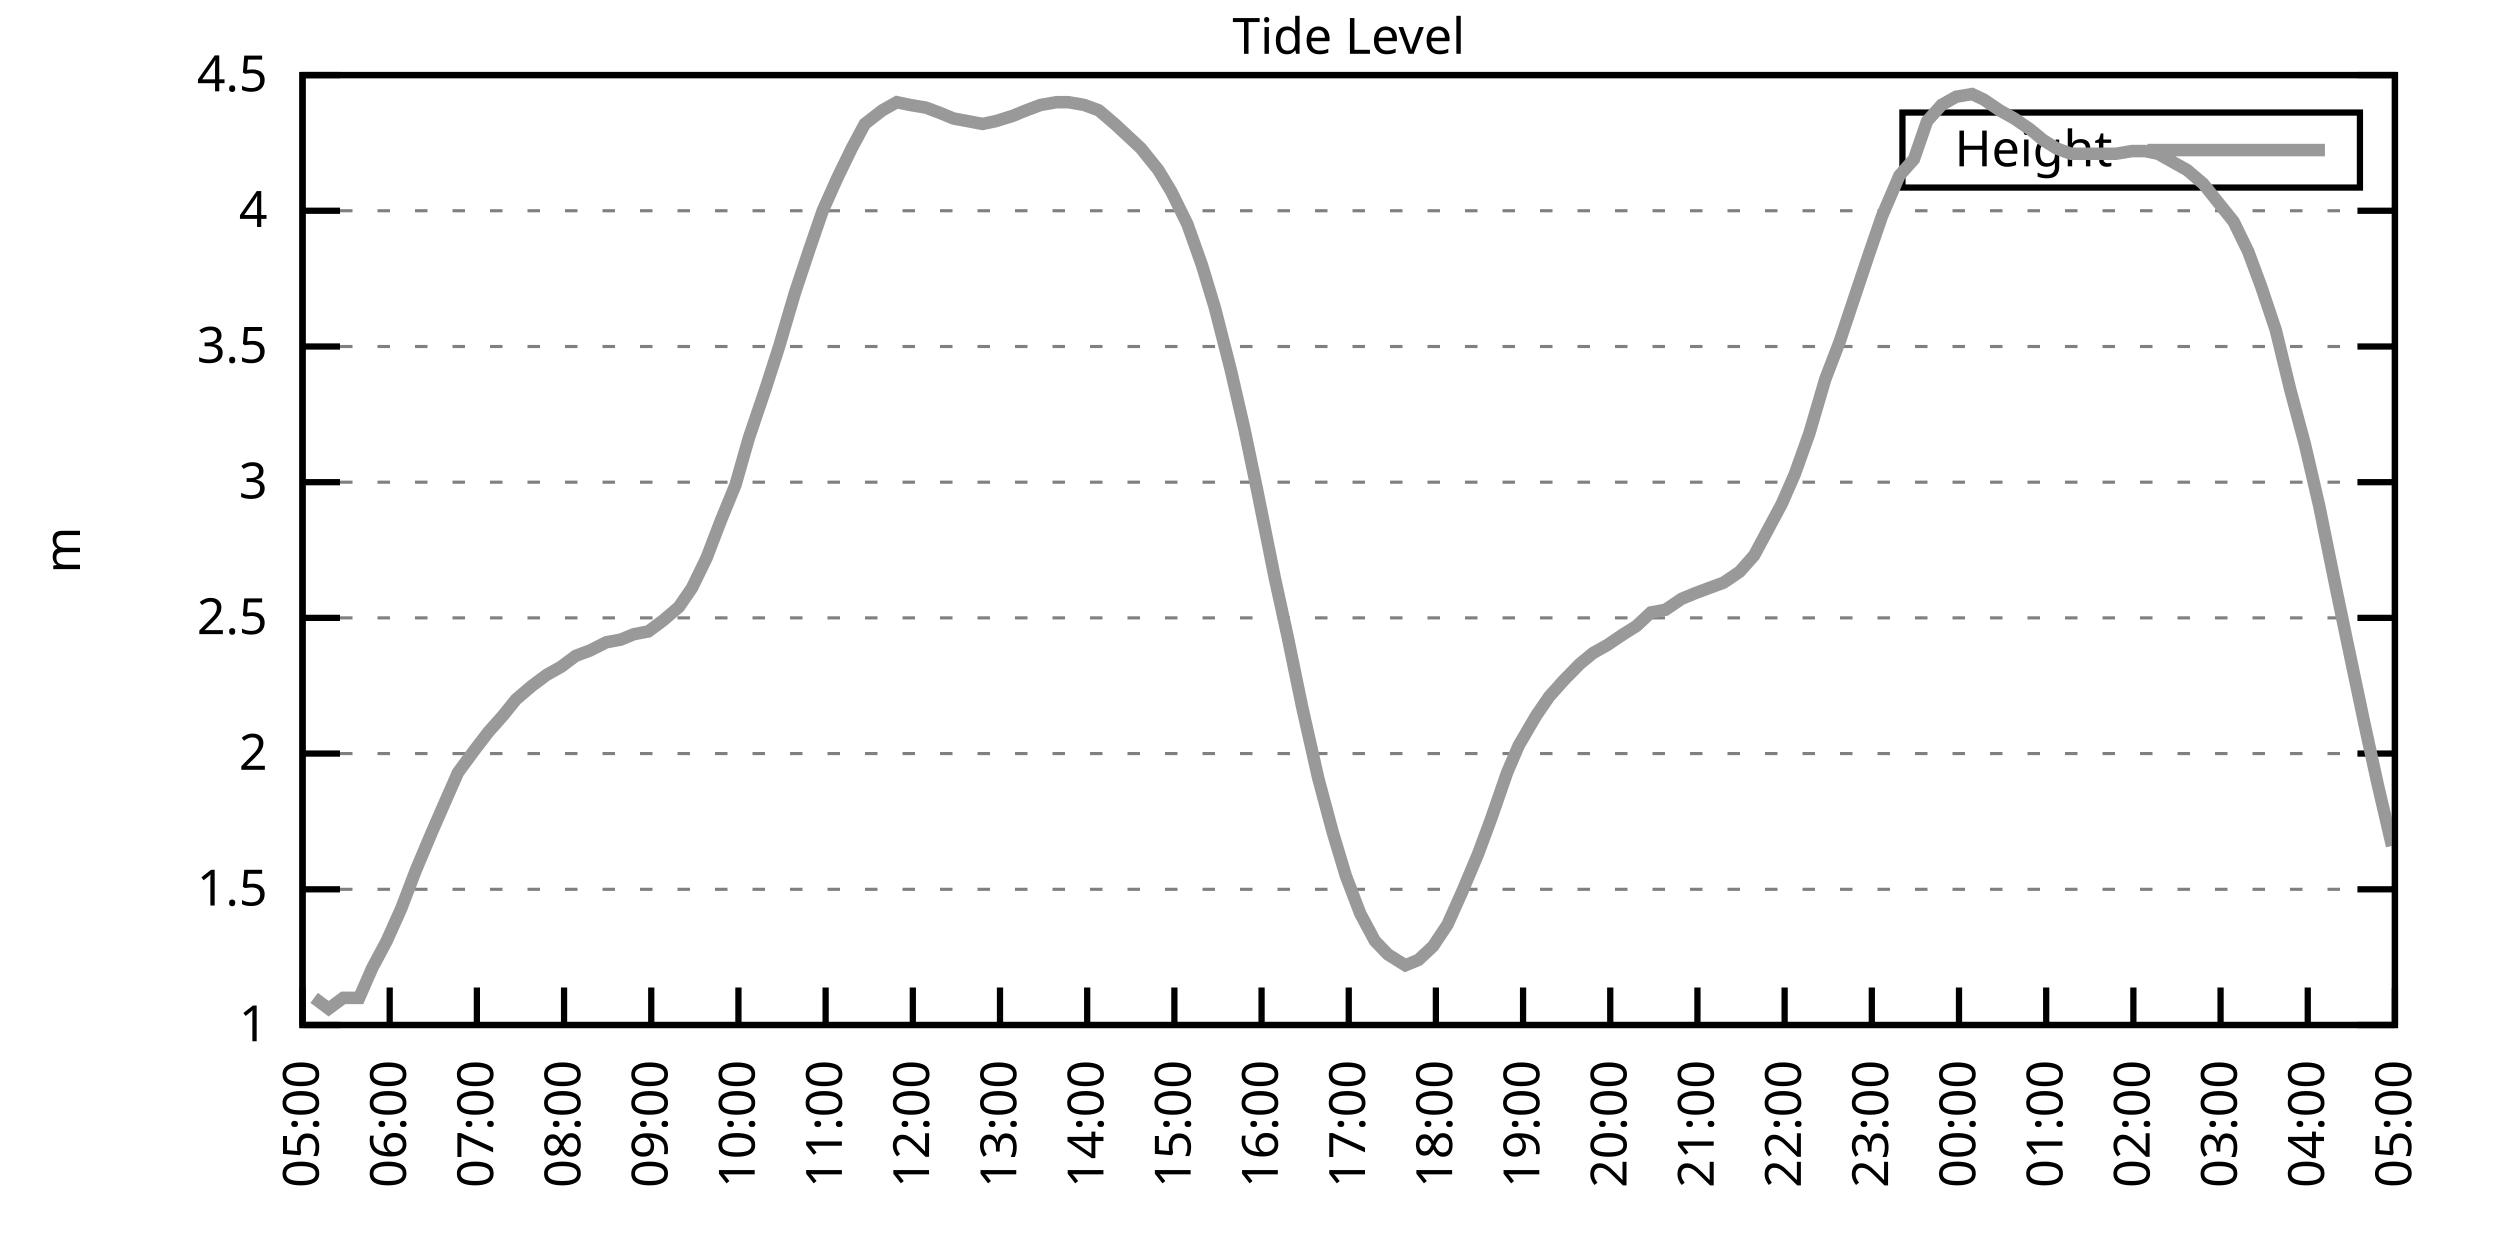
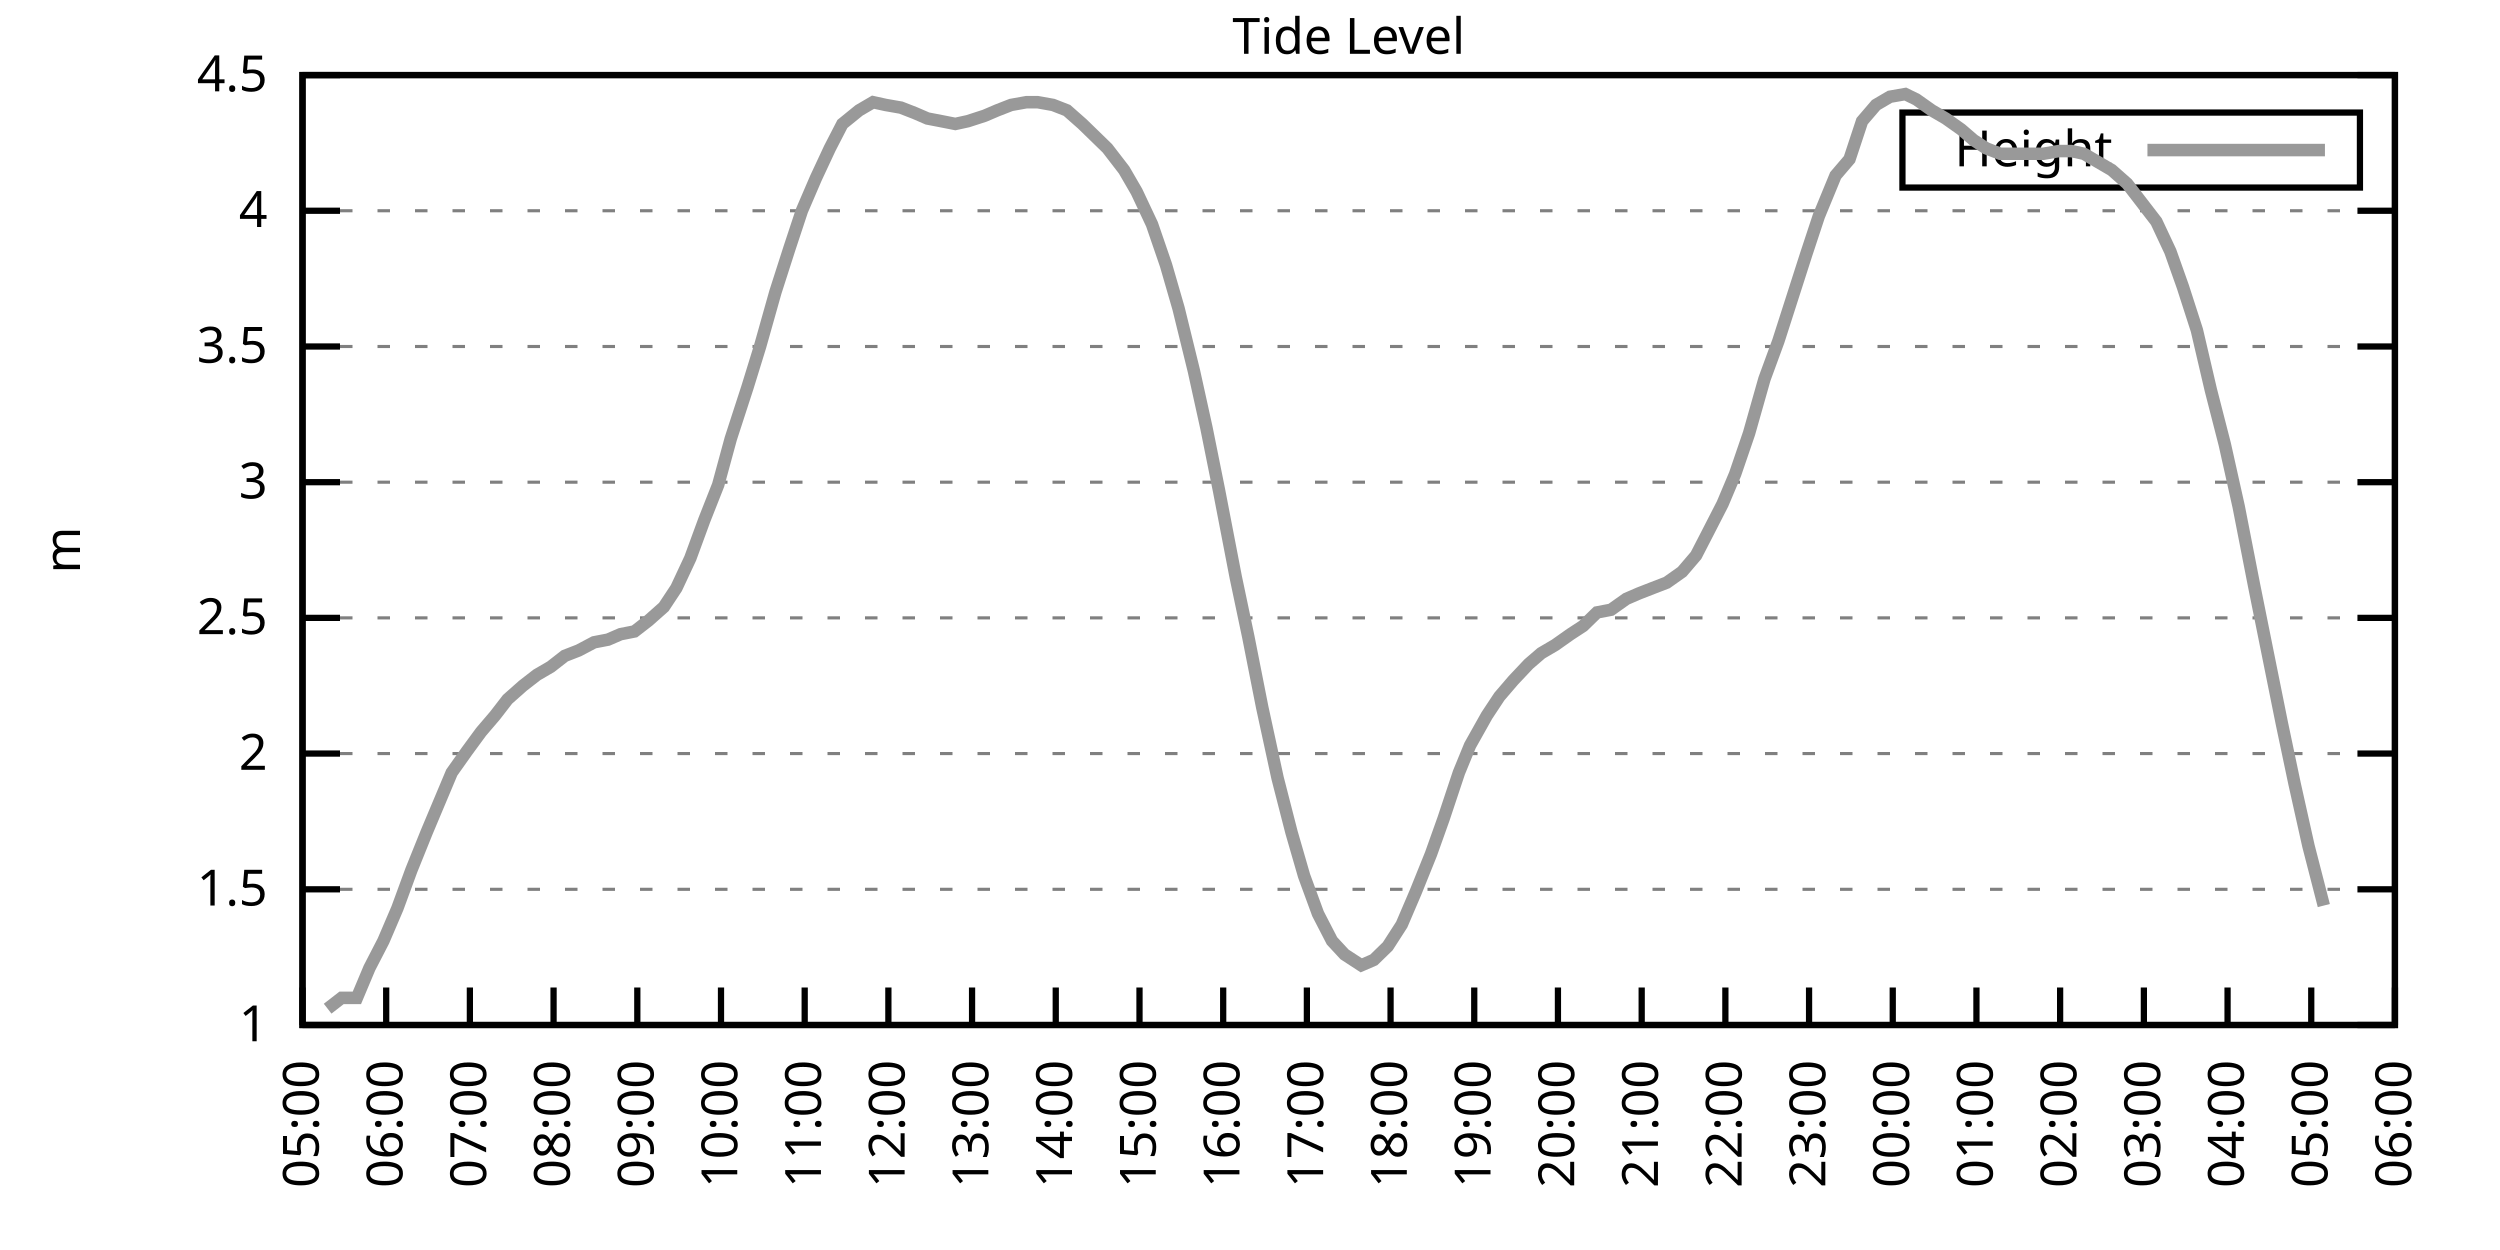
<svg xmlns="http://www.w3.org/2000/svg" xmlns:xlink="http://www.w3.org/1999/xlink" width="400" height="200" viewBox="0 0 400 200">
  <g id="gnuplot_canvas">
    <rect x="0" y="0" width="400" height="200" fill="none" />
    <defs>
      <circle id="gpDot" r="0.5" stroke-width="0.5" stroke="currentColor" />
      <path id="gpPt0" stroke-width="0.333" stroke="currentColor" d="M-1,0 h2 M0,-1 v2" />
      <path id="gpPt1" stroke-width="0.333" stroke="currentColor" d="M-1,-1 L1,1 M1,-1 L-1,1" />
      <path id="gpPt2" stroke-width="0.333" stroke="currentColor" d="M-1,0 L1,0 M0,-1 L0,1 M-1,-1 L1,1 M-1,1 L1,-1" />
      <rect id="gpPt3" stroke-width="0.333" stroke="currentColor" x="-1" y="-1" width="2" height="2" />
      <rect id="gpPt4" stroke-width="0.333" stroke="currentColor" fill="currentColor" x="-1" y="-1" width="2" height="2" />
      <circle id="gpPt5" stroke-width="0.333" stroke="currentColor" cx="0" cy="0" r="1" />
      <use xlink:href="#gpPt5" id="gpPt6" fill="currentColor" stroke="none" />
      <path id="gpPt7" stroke-width="0.333" stroke="currentColor" d="M0,-1.33 L-1.33,0.67 L1.33,0.67 z" />
      <use xlink:href="#gpPt7" id="gpPt8" fill="currentColor" stroke="none" />
      <use xlink:href="#gpPt7" id="gpPt9" stroke="currentColor" transform="rotate(180)" />
      <use xlink:href="#gpPt9" id="gpPt10" fill="currentColor" stroke="none" />
      <use xlink:href="#gpPt3" id="gpPt11" stroke="currentColor" transform="rotate(45)" />
      <use xlink:href="#gpPt11" id="gpPt12" fill="currentColor" stroke="none" />
      <path id="gpPt13" stroke-width="0.333" stroke="currentColor" d="M0,1.330 L1.265,0.411 L0.782,-1.067 L-0.782,-1.076 L-1.265,0.411 z" />
      <use xlink:href="#gpPt13" id="gpPt14" fill="currentColor" stroke="none" />
      <filter id="textbox" filterUnits="objectBoundingBox" x="0" y="0" height="1" width="1">
        <feFlood flood-color="white" flood-opacity="1" result="bgnd" />
        <feComposite in="SourceGraphic" in2="bgnd" operator="atop" />
      </filter>
      <filter id="greybox" filterUnits="objectBoundingBox" x="0" y="0" height="1" width="1">
        <feFlood flood-color="lightgrey" flood-opacity="1" result="grey" />
        <feComposite in="SourceGraphic" in2="grey" operator="atop" />
      </filter>
    </defs>
    <g fill="none" color="white" stroke="currentColor" stroke-width="1.00" stroke-linecap="butt" stroke-linejoin="miter">
</g>
    <g fill="none" color="black" stroke="currentColor" stroke-width="1.00" stroke-linecap="butt" stroke-linejoin="miter">
      <g stroke="none" shape-rendering="crispEdges">
        <polygon fill="rgb(255, 255, 255)" points="48.40,164.00 383.18,164.00 383.18,12.02 48.40,12.02 " />
      </g>
    </g>
    <g fill="none" color="black" stroke="currentColor" stroke-width="1.00" stroke-linecap="butt" stroke-linejoin="miter">
</g>
    <g fill="none" color="black" stroke="black" stroke-width="0.50" stroke-linecap="butt" stroke-linejoin="miter">
</g>
    <g fill="none" color="gray" stroke="currentColor" stroke-width="0.50" stroke-linecap="butt" stroke-linejoin="miter">
      <path stroke="gray" stroke-dasharray="2,4" class="gridline" d="M48.40,164.00 L383.19,164.00  " />
    </g>
    <g fill="none" color="gray" stroke="gray" stroke-width="1.00" stroke-linecap="butt" stroke-linejoin="miter">
</g>
    <g fill="none" color="black" stroke="currentColor" stroke-width="1.00" stroke-linecap="butt" stroke-linejoin="miter">
      <path stroke="black" d="M48.40,164.00 L54.40,164.00 M383.19,164.00 L377.19,164.00  " />
      <g transform="translate(42.80,166.60)" stroke="none" fill="black" font-family="Sans" font-size="8.00" text-anchor="end">
        <text>
          <tspan font-family="Sans"> 1</tspan>
        </text>
      </g>
    </g>
    <g fill="none" color="black" stroke="currentColor" stroke-width="1.00" stroke-linecap="butt" stroke-linejoin="miter">
</g>
    <g fill="none" color="black" stroke="black" stroke-width="0.50" stroke-linecap="butt" stroke-linejoin="miter">
</g>
    <g fill="none" color="gray" stroke="currentColor" stroke-width="0.50" stroke-linecap="butt" stroke-linejoin="miter">
      <path stroke="gray" stroke-dasharray="2,4" class="gridline" d="M48.40,142.29 L383.19,142.29  " />
    </g>
    <g fill="none" color="gray" stroke="gray" stroke-width="1.00" stroke-linecap="butt" stroke-linejoin="miter">
</g>
    <g fill="none" color="black" stroke="currentColor" stroke-width="1.00" stroke-linecap="butt" stroke-linejoin="miter">
      <path stroke="black" d="M48.40,142.29 L54.40,142.29 M383.19,142.29 L377.19,142.29  " />
      <g transform="translate(42.80,144.89)" stroke="none" fill="black" font-family="Sans" font-size="8.00" text-anchor="end">
        <text>
          <tspan font-family="Sans"> 1.5</tspan>
        </text>
      </g>
    </g>
    <g fill="none" color="black" stroke="currentColor" stroke-width="1.00" stroke-linecap="butt" stroke-linejoin="miter">
</g>
    <g fill="none" color="black" stroke="black" stroke-width="0.50" stroke-linecap="butt" stroke-linejoin="miter">
</g>
    <g fill="none" color="gray" stroke="currentColor" stroke-width="0.50" stroke-linecap="butt" stroke-linejoin="miter">
      <path stroke="gray" stroke-dasharray="2,4" class="gridline" d="M48.40,120.57 L383.19,120.57  " />
    </g>
    <g fill="none" color="gray" stroke="gray" stroke-width="1.00" stroke-linecap="butt" stroke-linejoin="miter">
</g>
    <g fill="none" color="black" stroke="currentColor" stroke-width="1.00" stroke-linecap="butt" stroke-linejoin="miter">
      <path stroke="black" d="M48.40,120.57 L54.40,120.57 M383.19,120.57 L377.19,120.57  " />
      <g transform="translate(42.80,123.17)" stroke="none" fill="black" font-family="Sans" font-size="8.00" text-anchor="end">
        <text>
          <tspan font-family="Sans"> 2</tspan>
        </text>
      </g>
    </g>
    <g fill="none" color="black" stroke="currentColor" stroke-width="1.00" stroke-linecap="butt" stroke-linejoin="miter">
</g>
    <g fill="none" color="black" stroke="black" stroke-width="0.50" stroke-linecap="butt" stroke-linejoin="miter">
</g>
    <g fill="none" color="gray" stroke="currentColor" stroke-width="0.50" stroke-linecap="butt" stroke-linejoin="miter">
      <path stroke="gray" stroke-dasharray="2,4" class="gridline" d="M48.40,98.86 L383.19,98.86  " />
    </g>
    <g fill="none" color="gray" stroke="gray" stroke-width="1.00" stroke-linecap="butt" stroke-linejoin="miter">
</g>
    <g fill="none" color="black" stroke="currentColor" stroke-width="1.00" stroke-linecap="butt" stroke-linejoin="miter">
      <path stroke="black" d="M48.40,98.86 L54.40,98.86 M383.19,98.86 L377.19,98.86  " />
      <g transform="translate(42.80,101.46)" stroke="none" fill="black" font-family="Sans" font-size="8.00" text-anchor="end">
        <text>
          <tspan font-family="Sans"> 2.5</tspan>
        </text>
      </g>
    </g>
    <g fill="none" color="black" stroke="currentColor" stroke-width="1.00" stroke-linecap="butt" stroke-linejoin="miter">
</g>
    <g fill="none" color="black" stroke="black" stroke-width="0.50" stroke-linecap="butt" stroke-linejoin="miter">
</g>
    <g fill="none" color="gray" stroke="currentColor" stroke-width="0.50" stroke-linecap="butt" stroke-linejoin="miter">
      <path stroke="gray" stroke-dasharray="2,4" class="gridline" d="M48.40,77.15 L383.19,77.15  " />
    </g>
    <g fill="none" color="gray" stroke="gray" stroke-width="1.00" stroke-linecap="butt" stroke-linejoin="miter">
</g>
    <g fill="none" color="black" stroke="currentColor" stroke-width="1.00" stroke-linecap="butt" stroke-linejoin="miter">
      <path stroke="black" d="M48.40,77.15 L54.40,77.15 M383.19,77.15 L377.19,77.15  " />
      <g transform="translate(42.80,79.75)" stroke="none" fill="black" font-family="Sans" font-size="8.00" text-anchor="end">
        <text>
          <tspan font-family="Sans"> 3</tspan>
        </text>
      </g>
    </g>
    <g fill="none" color="black" stroke="currentColor" stroke-width="1.00" stroke-linecap="butt" stroke-linejoin="miter">
</g>
    <g fill="none" color="black" stroke="black" stroke-width="0.50" stroke-linecap="butt" stroke-linejoin="miter">
</g>
    <g fill="none" color="gray" stroke="currentColor" stroke-width="0.50" stroke-linecap="butt" stroke-linejoin="miter">
      <path stroke="gray" stroke-dasharray="2,4" class="gridline" d="M48.40,55.44 L383.19,55.44  " />
    </g>
    <g fill="none" color="gray" stroke="gray" stroke-width="1.00" stroke-linecap="butt" stroke-linejoin="miter">
</g>
    <g fill="none" color="black" stroke="currentColor" stroke-width="1.00" stroke-linecap="butt" stroke-linejoin="miter">
      <path stroke="black" d="M48.40,55.44 L54.40,55.44 M383.19,55.44 L377.19,55.44  " />
      <g transform="translate(42.80,58.04)" stroke="none" fill="black" font-family="Sans" font-size="8.00" text-anchor="end">
        <text>
          <tspan font-family="Sans"> 3.5</tspan>
        </text>
      </g>
    </g>
    <g fill="none" color="black" stroke="currentColor" stroke-width="1.00" stroke-linecap="butt" stroke-linejoin="miter">
</g>
    <g fill="none" color="black" stroke="black" stroke-width="0.50" stroke-linecap="butt" stroke-linejoin="miter">
</g>
    <g fill="none" color="gray" stroke="currentColor" stroke-width="0.50" stroke-linecap="butt" stroke-linejoin="miter">
      <path stroke="gray" stroke-dasharray="2,4" class="gridline" d="M48.40,33.72 L383.19,33.72  " />
    </g>
    <g fill="none" color="gray" stroke="gray" stroke-width="1.00" stroke-linecap="butt" stroke-linejoin="miter">
</g>
    <g fill="none" color="black" stroke="currentColor" stroke-width="1.00" stroke-linecap="butt" stroke-linejoin="miter">
      <path stroke="black" d="M48.40,33.72 L54.40,33.72 M383.19,33.72 L377.19,33.72  " />
      <g transform="translate(42.80,36.32)" stroke="none" fill="black" font-family="Sans" font-size="8.00" text-anchor="end">
        <text>
          <tspan font-family="Sans"> 4</tspan>
        </text>
      </g>
    </g>
    <g fill="none" color="black" stroke="currentColor" stroke-width="1.00" stroke-linecap="butt" stroke-linejoin="miter">
</g>
    <g fill="none" color="black" stroke="black" stroke-width="0.50" stroke-linecap="butt" stroke-linejoin="miter">
</g>
    <g fill="none" color="gray" stroke="currentColor" stroke-width="0.50" stroke-linecap="butt" stroke-linejoin="miter">
      <path stroke="gray" stroke-dasharray="2,4" class="gridline" d="M48.40,12.01 L383.19,12.01  " />
    </g>
    <g fill="none" color="gray" stroke="gray" stroke-width="1.00" stroke-linecap="butt" stroke-linejoin="miter">
</g>
    <g fill="none" color="black" stroke="currentColor" stroke-width="1.00" stroke-linecap="butt" stroke-linejoin="miter">
      <path stroke="black" d="M48.40,12.01 L54.40,12.01 M383.19,12.01 L377.19,12.01  " />
      <g transform="translate(42.80,14.61)" stroke="none" fill="black" font-family="Sans" font-size="8.00" text-anchor="end">
        <text>
          <tspan font-family="Sans"> 4.5</tspan>
        </text>
      </g>
    </g>
    <g fill="none" color="black" stroke="currentColor" stroke-width="1.00" stroke-linecap="butt" stroke-linejoin="miter">
      <path stroke="black" d="M48.40,164.00 L48.40,158.00  " />
      <g transform="translate(51.00,169.60) rotate(270.00)" stroke="none" fill="black" font-family="Sans" font-size="8.00" text-anchor="end">
        <text>
          <tspan font-family="Sans">05:00</tspan>
        </text>
      </g>
    </g>
    <g fill="none" color="black" stroke="currentColor" stroke-width="1.00" stroke-linecap="butt" stroke-linejoin="miter">
-       <path stroke="black" d="M62.35,164.00 L62.35,158.00  " />
-       <g transform="translate(64.95,169.60) rotate(270.00)" stroke="none" fill="black" font-family="Sans" font-size="8.00" text-anchor="end">
+       <path stroke="black" d="M61.79,164.00 L61.79,158.00  " />
+       <g transform="translate(64.39,169.60) rotate(270.00)" stroke="none" fill="black" font-family="Sans" font-size="8.00" text-anchor="end">
        <text>
          <tspan font-family="Sans">06:00</tspan>
        </text>
      </g>
    </g>
    <g fill="none" color="black" stroke="currentColor" stroke-width="1.00" stroke-linecap="butt" stroke-linejoin="miter">
-       <path stroke="black" d="M76.30,164.00 L76.30,158.00  " />
-       <g transform="translate(78.90,169.60) rotate(270.00)" stroke="none" fill="black" font-family="Sans" font-size="8.00" text-anchor="end">
+       <path stroke="black" d="M75.18,164.00 L75.18,158.00  " />
+       <g transform="translate(77.78,169.60) rotate(270.00)" stroke="none" fill="black" font-family="Sans" font-size="8.00" text-anchor="end">
        <text>
          <tspan font-family="Sans">07:00</tspan>
        </text>
      </g>
    </g>
    <g fill="none" color="black" stroke="currentColor" stroke-width="1.00" stroke-linecap="butt" stroke-linejoin="miter">
-       <path stroke="black" d="M90.25,164.00 L90.25,158.00  " />
-       <g transform="translate(92.85,169.60) rotate(270.00)" stroke="none" fill="black" font-family="Sans" font-size="8.00" text-anchor="end">
+       <path stroke="black" d="M88.57,164.00 L88.57,158.00  " />
+       <g transform="translate(91.17,169.60) rotate(270.00)" stroke="none" fill="black" font-family="Sans" font-size="8.00" text-anchor="end">
        <text>
          <tspan font-family="Sans">08:00</tspan>
        </text>
      </g>
    </g>
    <g fill="none" color="black" stroke="currentColor" stroke-width="1.00" stroke-linecap="butt" stroke-linejoin="miter">
-       <path stroke="black" d="M104.20,164.00 L104.20,158.00  " />
-       <g transform="translate(106.80,169.60) rotate(270.00)" stroke="none" fill="black" font-family="Sans" font-size="8.00" text-anchor="end">
+       <path stroke="black" d="M101.97,164.00 L101.97,158.00  " />
+       <g transform="translate(104.57,169.60) rotate(270.00)" stroke="none" fill="black" font-family="Sans" font-size="8.00" text-anchor="end">
        <text>
          <tspan font-family="Sans">09:00</tspan>
        </text>
      </g>
    </g>
    <g fill="none" color="black" stroke="currentColor" stroke-width="1.00" stroke-linecap="butt" stroke-linejoin="miter">
-       <path stroke="black" d="M118.15,164.00 L118.15,158.00  " />
-       <g transform="translate(120.75,169.60) rotate(270.00)" stroke="none" fill="black" font-family="Sans" font-size="8.00" text-anchor="end">
+       <path stroke="black" d="M115.36,164.00 L115.36,158.00  " />
+       <g transform="translate(117.96,169.60) rotate(270.00)" stroke="none" fill="black" font-family="Sans" font-size="8.00" text-anchor="end">
        <text>
          <tspan font-family="Sans">10:00</tspan>
        </text>
      </g>
    </g>
    <g fill="none" color="black" stroke="currentColor" stroke-width="1.00" stroke-linecap="butt" stroke-linejoin="miter">
-       <path stroke="black" d="M132.10,164.00 L132.10,158.00  " />
-       <g transform="translate(134.70,169.60) rotate(270.00)" stroke="none" fill="black" font-family="Sans" font-size="8.00" text-anchor="end">
+       <path stroke="black" d="M128.75,164.00 L128.75,158.00  " />
+       <g transform="translate(131.35,169.60) rotate(270.00)" stroke="none" fill="black" font-family="Sans" font-size="8.00" text-anchor="end">
        <text>
          <tspan font-family="Sans">11:00</tspan>
        </text>
      </g>
    </g>
    <g fill="none" color="black" stroke="currentColor" stroke-width="1.00" stroke-linecap="butt" stroke-linejoin="miter">
-       <path stroke="black" d="M146.05,164.00 L146.05,158.00  " />
-       <g transform="translate(148.65,169.60) rotate(270.00)" stroke="none" fill="black" font-family="Sans" font-size="8.00" text-anchor="end">
+       <path stroke="black" d="M142.14,164.00 L142.14,158.00  " />
+       <g transform="translate(144.74,169.60) rotate(270.00)" stroke="none" fill="black" font-family="Sans" font-size="8.00" text-anchor="end">
        <text>
          <tspan font-family="Sans">12:00</tspan>
        </text>
      </g>
    </g>
    <g fill="none" color="black" stroke="currentColor" stroke-width="1.00" stroke-linecap="butt" stroke-linejoin="miter">
-       <path stroke="black" d="M160.00,164.00 L160.00,158.00  " />
-       <g transform="translate(162.60,169.60) rotate(270.00)" stroke="none" fill="black" font-family="Sans" font-size="8.00" text-anchor="end">
+       <path stroke="black" d="M155.53,164.00 L155.53,158.00  " />
+       <g transform="translate(158.13,169.60) rotate(270.00)" stroke="none" fill="black" font-family="Sans" font-size="8.00" text-anchor="end">
        <text>
          <tspan font-family="Sans">13:00</tspan>
        </text>
      </g>
    </g>
    <g fill="none" color="black" stroke="currentColor" stroke-width="1.00" stroke-linecap="butt" stroke-linejoin="miter">
-       <path stroke="black" d="M173.95,164.00 L173.95,158.00  " />
-       <g transform="translate(176.55,169.60) rotate(270.00)" stroke="none" fill="black" font-family="Sans" font-size="8.00" text-anchor="end">
+       <path stroke="black" d="M168.92,164.00 L168.92,158.00  " />
+       <g transform="translate(171.52,169.60) rotate(270.00)" stroke="none" fill="black" font-family="Sans" font-size="8.00" text-anchor="end">
        <text>
          <tspan font-family="Sans">14:00</tspan>
        </text>
      </g>
    </g>
    <g fill="none" color="black" stroke="currentColor" stroke-width="1.00" stroke-linecap="butt" stroke-linejoin="miter">
-       <path stroke="black" d="M187.90,164.00 L187.90,158.00  " />
-       <g transform="translate(190.50,169.60) rotate(270.00)" stroke="none" fill="black" font-family="Sans" font-size="8.00" text-anchor="end">
+       <path stroke="black" d="M182.32,164.00 L182.32,158.00  " />
+       <g transform="translate(184.92,169.60) rotate(270.00)" stroke="none" fill="black" font-family="Sans" font-size="8.00" text-anchor="end">
        <text>
          <tspan font-family="Sans">15:00</tspan>
        </text>
      </g>
    </g>
    <g fill="none" color="black" stroke="currentColor" stroke-width="1.00" stroke-linecap="butt" stroke-linejoin="miter">
-       <path stroke="black" d="M201.85,164.00 L201.85,158.00  " />
-       <g transform="translate(204.45,169.60) rotate(270.00)" stroke="none" fill="black" font-family="Sans" font-size="8.00" text-anchor="end">
+       <path stroke="black" d="M195.71,164.00 L195.71,158.00  " />
+       <g transform="translate(198.31,169.60) rotate(270.00)" stroke="none" fill="black" font-family="Sans" font-size="8.00" text-anchor="end">
        <text>
          <tspan font-family="Sans">16:00</tspan>
        </text>
      </g>
    </g>
    <g fill="none" color="black" stroke="currentColor" stroke-width="1.00" stroke-linecap="butt" stroke-linejoin="miter">
-       <path stroke="black" d="M215.80,164.00 L215.80,158.00  " />
-       <g transform="translate(218.40,169.60) rotate(270.00)" stroke="none" fill="black" font-family="Sans" font-size="8.00" text-anchor="end">
+       <path stroke="black" d="M209.10,164.00 L209.10,158.00  " />
+       <g transform="translate(211.70,169.60) rotate(270.00)" stroke="none" fill="black" font-family="Sans" font-size="8.00" text-anchor="end">
        <text>
          <tspan font-family="Sans">17:00</tspan>
        </text>
      </g>
    </g>
    <g fill="none" color="black" stroke="currentColor" stroke-width="1.00" stroke-linecap="butt" stroke-linejoin="miter">
-       <path stroke="black" d="M229.74,164.00 L229.74,158.00  " />
-       <g transform="translate(232.34,169.60) rotate(270.00)" stroke="none" fill="black" font-family="Sans" font-size="8.00" text-anchor="end">
+       <path stroke="black" d="M222.49,164.00 L222.49,158.00  " />
+       <g transform="translate(225.09,169.60) rotate(270.00)" stroke="none" fill="black" font-family="Sans" font-size="8.00" text-anchor="end">
        <text>
          <tspan font-family="Sans">18:00</tspan>
        </text>
      </g>
    </g>
    <g fill="none" color="black" stroke="currentColor" stroke-width="1.00" stroke-linecap="butt" stroke-linejoin="miter">
-       <path stroke="black" d="M243.69,164.00 L243.69,158.00  " />
-       <g transform="translate(246.29,169.60) rotate(270.00)" stroke="none" fill="black" font-family="Sans" font-size="8.00" text-anchor="end">
+       <path stroke="black" d="M235.88,164.00 L235.88,158.00  " />
+       <g transform="translate(238.48,169.60) rotate(270.00)" stroke="none" fill="black" font-family="Sans" font-size="8.00" text-anchor="end">
        <text>
          <tspan font-family="Sans">19:00</tspan>
        </text>
      </g>
    </g>
    <g fill="none" color="black" stroke="currentColor" stroke-width="1.00" stroke-linecap="butt" stroke-linejoin="miter">
-       <path stroke="black" d="M257.64,164.00 L257.64,158.00  " />
-       <g transform="translate(260.24,169.60) rotate(270.00)" stroke="none" fill="black" font-family="Sans" font-size="8.00" text-anchor="end">
+       <path stroke="black" d="M249.27,164.00 L249.27,158.00  " />
+       <g transform="translate(251.87,169.60) rotate(270.00)" stroke="none" fill="black" font-family="Sans" font-size="8.00" text-anchor="end">
        <text>
          <tspan font-family="Sans">20:00</tspan>
        </text>
      </g>
    </g>
    <g fill="none" color="black" stroke="currentColor" stroke-width="1.00" stroke-linecap="butt" stroke-linejoin="miter">
-       <path stroke="black" d="M271.59,164.00 L271.59,158.00  " />
-       <g transform="translate(274.19,169.60) rotate(270.00)" stroke="none" fill="black" font-family="Sans" font-size="8.00" text-anchor="end">
+       <path stroke="black" d="M262.67,164.00 L262.67,158.00  " />
+       <g transform="translate(265.27,169.60) rotate(270.00)" stroke="none" fill="black" font-family="Sans" font-size="8.00" text-anchor="end">
        <text>
          <tspan font-family="Sans">21:00</tspan>
        </text>
      </g>
    </g>
    <g fill="none" color="black" stroke="currentColor" stroke-width="1.00" stroke-linecap="butt" stroke-linejoin="miter">
-       <path stroke="black" d="M285.54,164.00 L285.54,158.00  " />
-       <g transform="translate(288.14,169.60) rotate(270.00)" stroke="none" fill="black" font-family="Sans" font-size="8.00" text-anchor="end">
+       <path stroke="black" d="M276.06,164.00 L276.06,158.00  " />
+       <g transform="translate(278.66,169.60) rotate(270.00)" stroke="none" fill="black" font-family="Sans" font-size="8.00" text-anchor="end">
        <text>
          <tspan font-family="Sans">22:00</tspan>
        </text>
      </g>
    </g>
    <g fill="none" color="black" stroke="currentColor" stroke-width="1.00" stroke-linecap="butt" stroke-linejoin="miter">
-       <path stroke="black" d="M299.49,164.00 L299.49,158.00  " />
-       <g transform="translate(302.09,169.60) rotate(270.00)" stroke="none" fill="black" font-family="Sans" font-size="8.00" text-anchor="end">
+       <path stroke="black" d="M289.45,164.00 L289.45,158.00  " />
+       <g transform="translate(292.05,169.60) rotate(270.00)" stroke="none" fill="black" font-family="Sans" font-size="8.00" text-anchor="end">
        <text>
          <tspan font-family="Sans">23:00</tspan>
        </text>
      </g>
    </g>
    <g fill="none" color="black" stroke="currentColor" stroke-width="1.00" stroke-linecap="butt" stroke-linejoin="miter">
-       <path stroke="black" d="M313.44,164.00 L313.44,158.00  " />
-       <g transform="translate(316.04,169.60) rotate(270.00)" stroke="none" fill="black" font-family="Sans" font-size="8.00" text-anchor="end">
+       <path stroke="black" d="M302.84,164.00 L302.84,158.00  " />
+       <g transform="translate(305.44,169.60) rotate(270.00)" stroke="none" fill="black" font-family="Sans" font-size="8.00" text-anchor="end">
        <text>
          <tspan font-family="Sans">00:00</tspan>
        </text>
      </g>
    </g>
    <g fill="none" color="black" stroke="currentColor" stroke-width="1.00" stroke-linecap="butt" stroke-linejoin="miter">
-       <path stroke="black" d="M327.39,164.00 L327.39,158.00  " />
-       <g transform="translate(329.99,169.60) rotate(270.00)" stroke="none" fill="black" font-family="Sans" font-size="8.00" text-anchor="end">
+       <path stroke="black" d="M316.23,164.00 L316.23,158.00  " />
+       <g transform="translate(318.83,169.60) rotate(270.00)" stroke="none" fill="black" font-family="Sans" font-size="8.00" text-anchor="end">
        <text>
          <tspan font-family="Sans">01:00</tspan>
        </text>
      </g>
    </g>
    <g fill="none" color="black" stroke="currentColor" stroke-width="1.00" stroke-linecap="butt" stroke-linejoin="miter">
-       <path stroke="black" d="M341.34,164.00 L341.34,158.00  " />
-       <g transform="translate(343.94,169.60) rotate(270.00)" stroke="none" fill="black" font-family="Sans" font-size="8.00" text-anchor="end">
+       <path stroke="black" d="M329.62,164.00 L329.62,158.00  " />
+       <g transform="translate(332.22,169.60) rotate(270.00)" stroke="none" fill="black" font-family="Sans" font-size="8.00" text-anchor="end">
        <text>
          <tspan font-family="Sans">02:00</tspan>
        </text>
      </g>
    </g>
    <g fill="none" color="black" stroke="currentColor" stroke-width="1.00" stroke-linecap="butt" stroke-linejoin="miter">
-       <path stroke="black" d="M355.29,164.00 L355.29,158.00  " />
-       <g transform="translate(357.89,169.60) rotate(270.00)" stroke="none" fill="black" font-family="Sans" font-size="8.00" text-anchor="end">
+       <path stroke="black" d="M343.02,164.00 L343.02,158.00  " />
+       <g transform="translate(345.62,169.60) rotate(270.00)" stroke="none" fill="black" font-family="Sans" font-size="8.00" text-anchor="end">
        <text>
          <tspan font-family="Sans">03:00</tspan>
        </text>
      </g>
    </g>
    <g fill="none" color="black" stroke="currentColor" stroke-width="1.00" stroke-linecap="butt" stroke-linejoin="miter">
-       <path stroke="black" d="M369.24,164.00 L369.24,158.00  " />
-       <g transform="translate(371.84,169.60) rotate(270.00)" stroke="none" fill="black" font-family="Sans" font-size="8.00" text-anchor="end">
+       <path stroke="black" d="M356.41,164.00 L356.41,158.00  " />
+       <g transform="translate(359.01,169.60) rotate(270.00)" stroke="none" fill="black" font-family="Sans" font-size="8.00" text-anchor="end">
        <text>
          <tspan font-family="Sans">04:00</tspan>
+         </text>
+       </g>
+     </g>
+     <g fill="none" color="black" stroke="currentColor" stroke-width="1.00" stroke-linecap="butt" stroke-linejoin="miter">
+       <path stroke="black" d="M369.80,164.00 L369.80,158.00  " />
+       <g transform="translate(372.40,169.60) rotate(270.00)" stroke="none" fill="black" font-family="Sans" font-size="8.00" text-anchor="end">
+         <text>
+           <tspan font-family="Sans">05:00</tspan>
        </text>
      </g>
    </g>
    <g fill="none" color="black" stroke="currentColor" stroke-width="1.00" stroke-linecap="butt" stroke-linejoin="miter">
      <path stroke="black" d="M383.19,164.00 L383.19,158.00  " />
      <g transform="translate(385.79,169.60) rotate(270.00)" stroke="none" fill="black" font-family="Sans" font-size="8.00" text-anchor="end">
        <text>
-           <tspan font-family="Sans">05:00</tspan>
+           <tspan font-family="Sans">06:00</tspan>
        </text>
      </g>
    </g>
    <g fill="none" color="black" stroke="currentColor" stroke-width="1.00" stroke-linecap="butt" stroke-linejoin="miter">
</g>
    <g fill="none" color="black" stroke="currentColor" stroke-width="1.00" stroke-linecap="butt" stroke-linejoin="miter">
      <path stroke="black" d="M48.40,12.01 L48.40,164.00 L383.19,164.00 L383.19,12.01 L48.40,12.01 Z  " />
    </g>
    <g fill="none" color="black" stroke="currentColor" stroke-width="1.00" stroke-linecap="butt" stroke-linejoin="miter">
</g>
    <g fill="none" color="black" stroke="currentColor" stroke-width="1.00" stroke-linecap="butt" stroke-linejoin="miter">
      <path stroke="black" d="M304.39,30.01 L304.39,18.01 L377.59,18.01 L377.59,30.01 L304.39,30.01 Z  " />
    </g>
    <g id="Tide_level_plot_1">
      <g fill="none" color="white" stroke="black" stroke-width="2.00" stroke-linecap="butt" stroke-linejoin="miter">
</g>
      <g fill="none" color="black" stroke="currentColor" stroke-width="2.00" stroke-linecap="butt" stroke-linejoin="miter">
        <g transform="translate(337.99,26.61)" stroke="none" fill="black" font-family="Sans" font-size="8.00" text-anchor="end">
          <text>
            <tspan font-family="Sans">Height</tspan>
          </text>
        </g>
      </g>
      <g fill="none" color="black" stroke="currentColor" stroke-width="2.00" stroke-linecap="butt" stroke-linejoin="miter">
-         <path stroke="rgb(153, 153, 153)" d="M343.59,24.01 L371.99,24.01 M50.26,159.66 L52.58,161.39 L54.91,159.66 L57.47,159.66 L59.56,154.88 L61.88,150.54   L64.21,145.33 L66.53,139.25 L69.09,133.17 L71.18,128.39 L73.28,123.61 L75.83,120.14 L78.16,117.10 L80.48,114.49   L82.58,111.89 L85.13,109.72 L87.46,107.98 L89.78,106.68 L92.11,104.94 L94.43,104.07 L96.99,102.77 L99.32,102.34   L101.41,101.47 L103.73,101.03 L106.06,99.30 L108.62,97.12 L110.71,94.08 L113.03,89.31 L115.36,83.23 L117.68,77.58   L119.78,70.20 L122.57,61.95 L124.66,55.44 L127.22,46.75 L129.54,39.80 L131.63,33.72 L133.96,28.51 L136.28,23.73   L138.37,19.83 L141.16,17.66 L143.49,16.35 L145.58,16.79 L148.14,17.22 L150.46,18.09 L152.56,18.96 L154.88,19.39   L157.21,19.83 L159.30,19.39 L162.09,18.52 L164.18,17.66 L166.51,16.79 L169.06,16.35 L170.92,16.35 L173.48,16.79   L175.81,17.66 L178.36,19.83 L180.22,21.56 L182.55,23.73 L185.34,27.21 L187.43,30.68 L189.99,35.89 L192.31,42.41   L194.41,49.36 L196.96,59.34 L199.06,68.46 L201.15,78.45 L203.94,92.35 L206.03,101.90 L208.36,113.19 L210.91,124.48   L213.24,133.17 L215.33,140.12 L217.65,146.20 L219.98,150.54 L222.07,152.71 L224.86,154.45 L226.95,153.58 L229.28,151.41   L231.60,147.93 L233.93,142.72 L236.49,136.64 L238.58,131.00 L241.14,123.61 L243.00,119.27 L245.79,114.49 L247.88,111.45   L250.20,108.85 L252.76,106.24 L254.85,104.51 L257.18,103.20 L259.74,101.47 L261.83,100.16 L264.15,97.99 L266.48,97.56   L269.04,95.82 L271.13,94.95 L273.45,94.08 L275.78,93.22 L278.34,91.48 L280.66,88.87 L282.75,84.97 L285.08,80.62   L287.17,75.85 L289.50,69.33 L292.05,60.65 L294.38,54.57 L296.70,47.62 L299.03,40.67 L301.12,34.59 L303.91,28.08   L306.23,25.47 L308.33,19.39 L310.65,16.79 L312.98,15.48 L315.53,15.05 L317.39,15.92 L319.95,17.66 L322.28,18.96   L324.83,20.70 L326.93,22.43 L329.02,23.73 L331.34,24.60 L333.67,24.60 L336.23,24.60 L338.55,24.60 L341.11,24.17   L343.20,24.17 L345.29,24.60 L347.62,25.91 L349.94,27.21 L352.50,29.38 L354.59,31.99 L357.38,35.46 L359.71,40.24   L361.80,45.88 L364.13,52.83 L366.45,62.38 L368.78,71.07 L371.10,81.06 L373.66,93.65 L375.75,103.64 L378.31,115.80   L380.40,125.35 L382.73,135.34  " />
+         <path stroke="rgb(153, 153, 153)" d="M343.59,24.01 L371.99,24.01 M52.42,161.39 L54.65,159.66 L57.10,159.66 L59.11,154.88 L61.35,150.54 L63.58,145.33   L65.81,139.25 L68.26,133.17 L70.27,128.39 L72.28,123.61 L74.74,120.14 L76.97,117.10 L79.20,114.49 L81.21,111.89   L83.66,109.72 L85.90,107.98 L88.13,106.68 L90.36,104.94 L92.59,104.07 L95.05,102.77 L97.28,102.34 L99.29,101.47   L101.52,101.03 L103.75,99.30 L106.21,97.12 L108.22,94.08 L110.45,89.31 L112.68,83.23 L114.91,77.58 L116.92,70.20   L119.60,61.95 L121.61,55.44 L124.06,46.75 L126.29,39.80 L128.30,33.72 L130.54,28.51 L132.77,23.73 L134.78,19.83   L137.45,17.66 L139.69,16.35 L141.69,16.79 L144.15,17.22 L146.38,18.09 L148.39,18.96 L150.62,19.39 L152.85,19.83   L154.86,19.39 L157.54,18.52 L159.55,17.66 L161.78,16.79 L164.24,16.35 L166.02,16.35 L168.48,16.79 L170.71,17.66   L173.17,19.83 L174.95,21.56 L177.18,23.73 L179.86,27.21 L181.87,30.68 L184.32,35.89 L186.56,42.41 L188.57,49.36   L191.02,59.34 L193.03,68.46 L195.04,78.45 L197.72,92.35 L199.73,101.90 L201.96,113.19 L204.41,124.48 L206.64,133.17   L208.65,140.12 L210.88,146.20 L213.12,150.54 L215.13,152.71 L217.80,154.45 L219.81,153.58 L222.04,151.41 L224.28,147.93   L226.51,142.72 L228.96,136.64 L230.97,131.00 L233.43,123.61 L235.21,119.27 L237.89,114.49 L239.90,111.45 L242.13,108.85   L244.59,106.24 L246.60,104.51 L248.83,103.20 L251.28,101.47 L253.29,100.16 L255.52,97.99 L257.76,97.56 L260.21,95.82   L262.22,94.95 L264.45,94.08 L266.68,93.22 L269.14,91.48 L271.37,88.87 L273.38,84.97 L275.61,80.62 L277.62,75.85   L279.85,69.33 L282.31,60.65 L284.54,54.57 L286.77,47.62 L289.00,40.67 L291.01,34.59 L293.69,28.08 L295.92,25.47   L297.93,19.39 L300.16,16.79 L302.39,15.48 L304.85,15.05 L306.63,15.92 L309.09,17.66 L311.32,18.96 L313.78,20.70   L315.79,22.43 L317.79,23.73 L320.03,24.60 L322.26,24.60 L324.71,24.60 L326.95,24.60 L329.40,24.17 L331.41,24.17   L333.42,24.60 L335.65,25.91 L337.88,27.21 L340.34,29.38 L342.35,31.99 L345.02,35.46 L347.26,40.24 L349.26,45.88   L351.50,52.83 L353.73,62.38 L355.96,71.07 L358.19,81.06 L360.65,93.65 L362.66,103.64 L365.11,115.80 L367.12,125.35   L369.35,135.34 L371.81,144.89  " />
      </g>
    </g>
    <g fill="none" color="black" stroke="currentColor" stroke-width="2.00" stroke-linecap="butt" stroke-linejoin="miter">
</g>
    <g fill="none" color="black" stroke="black" stroke-width="1.00" stroke-linecap="butt" stroke-linejoin="miter">
</g>
    <g fill="none" color="black" stroke="currentColor" stroke-width="1.00" stroke-linecap="butt" stroke-linejoin="miter">
      <path stroke="black" d="M48.40,12.01 L48.40,164.00 L383.19,164.00 L383.19,12.01 L48.40,12.01 Z  " />
      <g transform="translate(12.80,88.01) rotate(270.00)" stroke="none" fill="black" font-family="Sans" font-size="8.00" text-anchor="middle">
        <text>
          <tspan font-family="Sans">m</tspan>
        </text>
      </g>
    </g>
    <g fill="none" color="black" stroke="currentColor" stroke-width="1.00" stroke-linecap="butt" stroke-linejoin="miter">
</g>
    <g fill="none" color="black" stroke="currentColor" stroke-width="1.00" stroke-linecap="butt" stroke-linejoin="miter">
      <g transform="translate(215.79,8.61)" stroke="none" fill="black" font-family="Sans" font-size="8.00" text-anchor="middle">
        <text>
          <tspan font-family="Sans">Tide Level</tspan>
        </text>
      </g>
    </g>
    <g fill="none" color="black" stroke="currentColor" stroke-width="1.00" stroke-linecap="butt" stroke-linejoin="miter">
</g>
  </g>
</svg>
